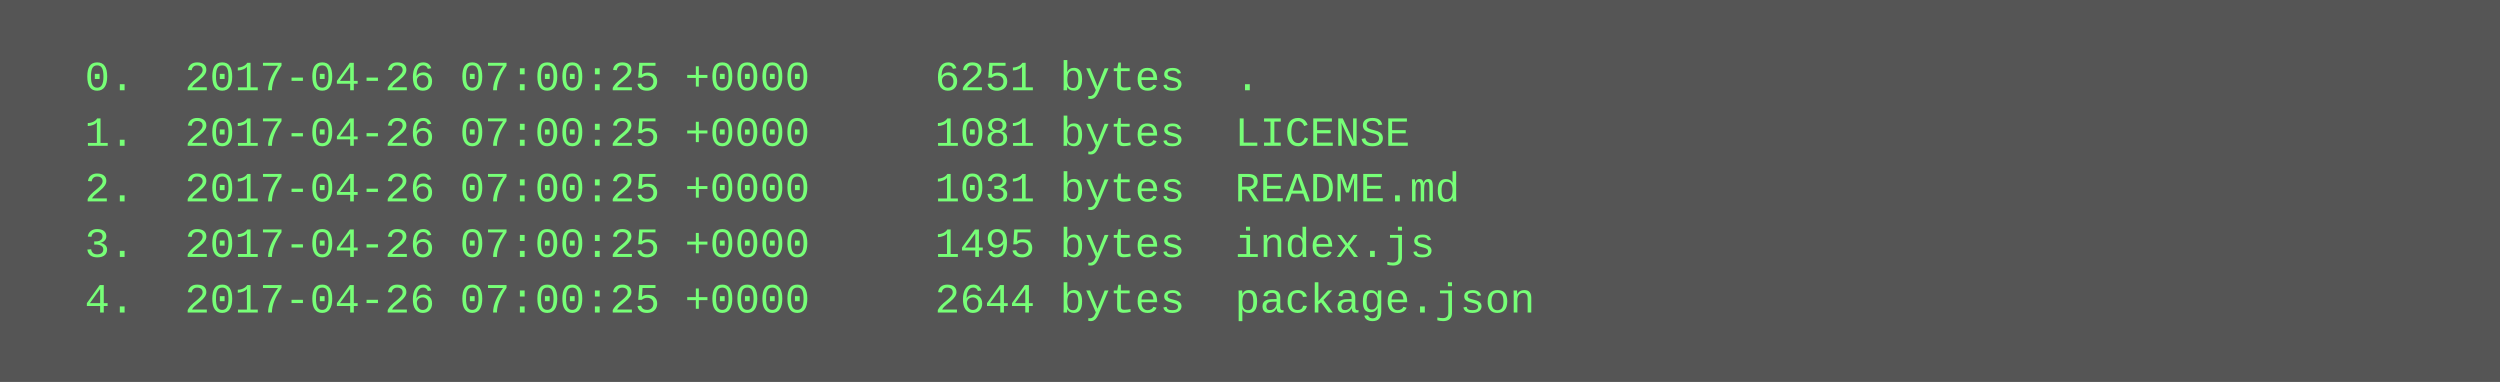
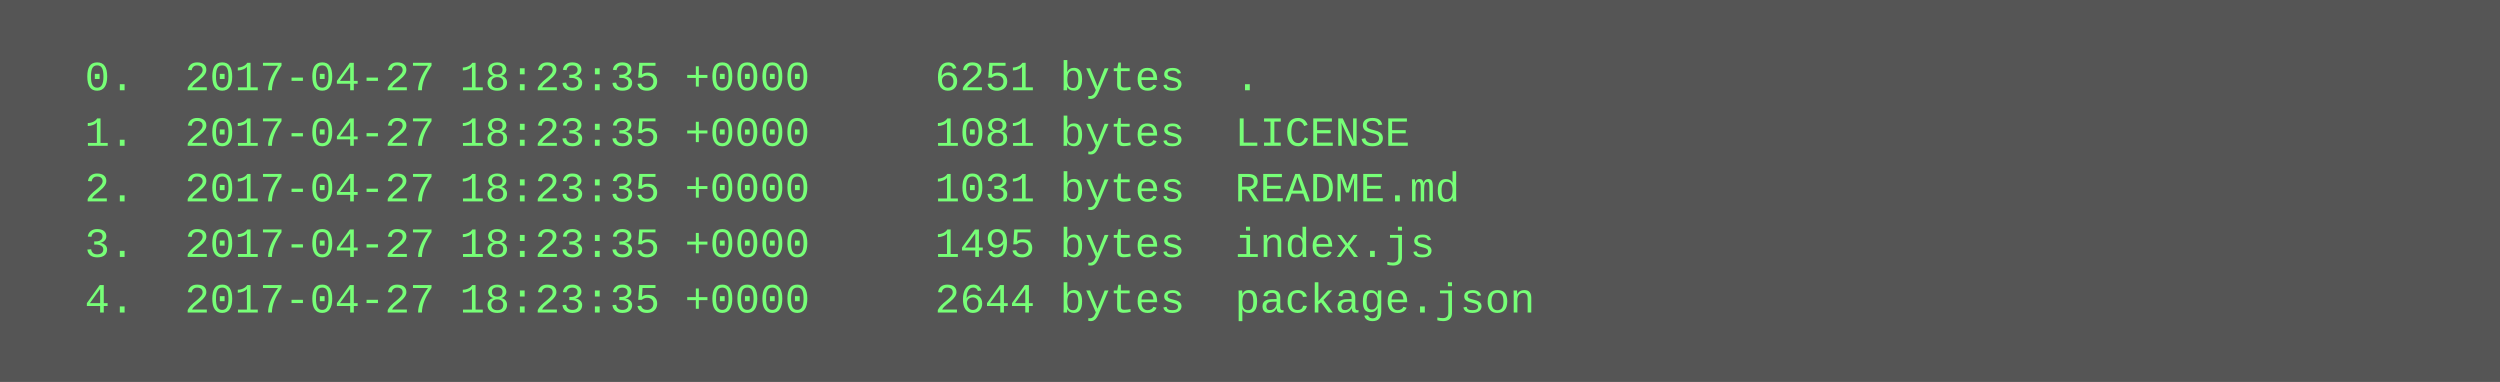
<svg xmlns="http://www.w3.org/2000/svg" height="110" width="720">
  <rect height="110" fill="#555" width="720" />
  <text fill="#7f7" font-family="Courier New" font-size="12" xml:space="preserve">
-     <tspan x="10" y="26">  0.  2017-04-26 07:00:25 +0000     6251 bytes  .</tspan>
-     <tspan x="10" y="42">  1.  2017-04-26 07:00:25 +0000     1081 bytes  LICENSE</tspan>
-     <tspan x="10" y="58">  2.  2017-04-26 07:00:25 +0000     1031 bytes  README.md</tspan>
-     <tspan x="10" y="74">  3.  2017-04-26 07:00:25 +0000     1495 bytes  index.js</tspan>
-     <tspan x="10" y="90">  4.  2017-04-26 07:00:25 +0000     2644 bytes  package.json</tspan>
+     <tspan x="10" y="26">  0.  2017-04-27 18:23:35 +0000     6251 bytes  .</tspan>
+     <tspan x="10" y="42">  1.  2017-04-27 18:23:35 +0000     1081 bytes  LICENSE</tspan>
+     <tspan x="10" y="58">  2.  2017-04-27 18:23:35 +0000     1031 bytes  README.md</tspan>
+     <tspan x="10" y="74">  3.  2017-04-27 18:23:35 +0000     1495 bytes  index.js</tspan>
+     <tspan x="10" y="90">  4.  2017-04-27 18:23:35 +0000     2644 bytes  package.json</tspan>
  </text>
</svg>
